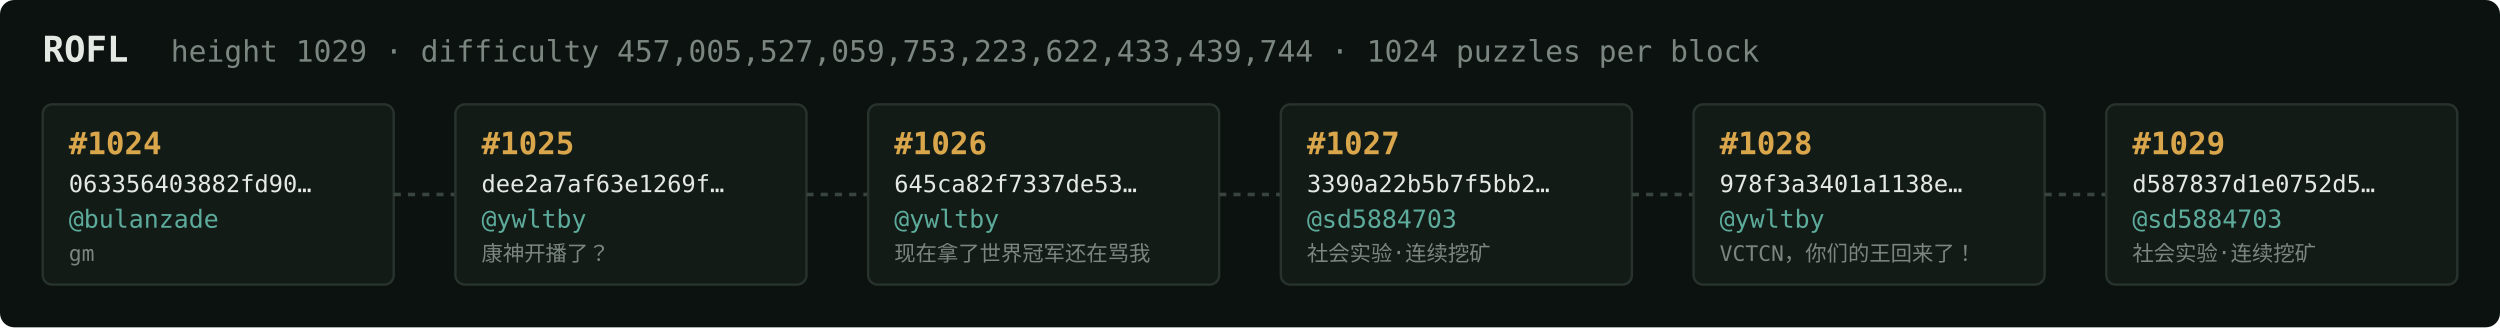
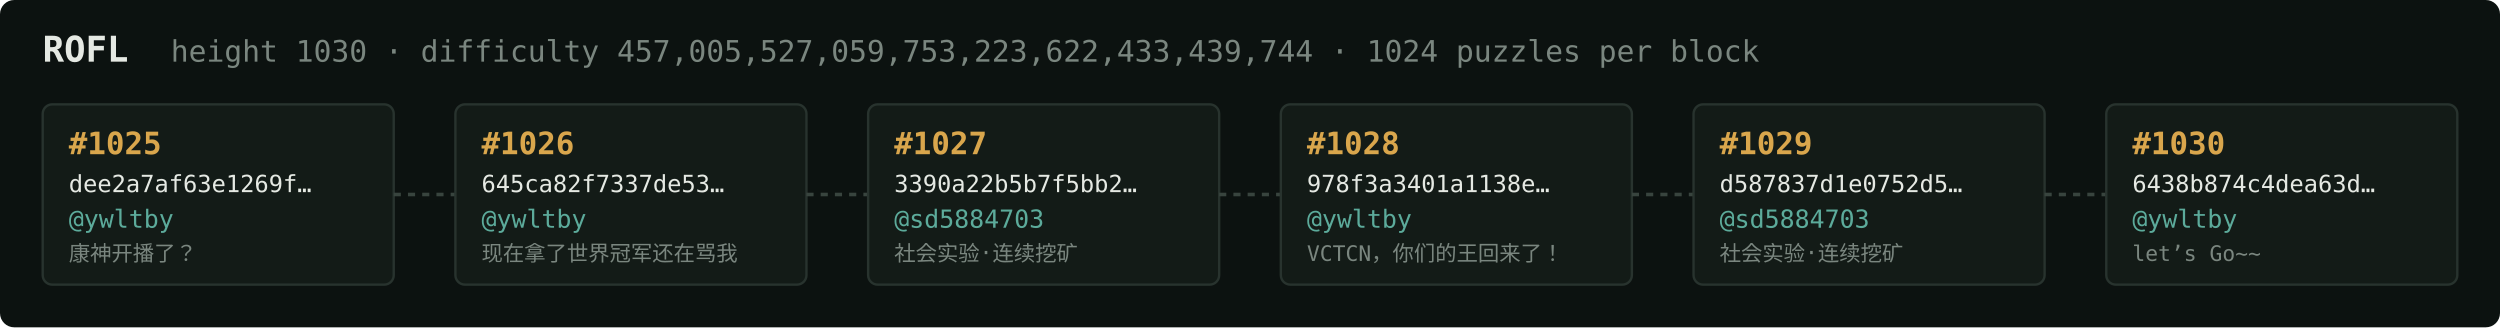
<svg xmlns="http://www.w3.org/2000/svg" width="1054" height="138" viewBox="0 0 1054 138" font-family="ui-monospace,SFMono-Regular,Menlo,monospace">
  <rect fill="#0c1210" width="1054" height="138" rx="6" />
  <text x="18" y="26" fill="#e5e9e3" font-size="15" font-weight="700">ROFL</text>
-   <text x="72" y="26" fill="#7a867f" font-size="12.5">height 1029 · difficulty 457,005,527,059,753,223,622,433,439,744 · 1024 puzzles per block</text>
+   <text x="72" y="26" fill="#7a867f" font-size="12.5">height 1030 · difficulty 457,005,527,059,753,223,622,433,439,744 · 1024 puzzles per block</text>
  <rect x="18" y="44" width="148" height="76" rx="4" fill="#131b17" stroke="#28332e" stroke-width="1" />
-   <text x="29" y="65" fill="#d9a64c" font-size="13" font-weight="700">#1024</text>
-   <text x="29" y="81" fill="#e5e9e3" font-size="10">063356403882fd90…</text>
-   <text x="29" y="96" fill="#5cab9b" font-size="10.5">@bulanzade</text>
-   <text x="29" y="110" fill="#7a867f" font-size="9">gm</text>
+   <text x="29" y="65" fill="#d9a64c" font-size="13" font-weight="700">#1025</text>
+   <text x="29" y="81" fill="#e5e9e3" font-size="10">dee2a7af63e1269f…</text>
+   <text x="29" y="96" fill="#5cab9b" font-size="10.5">@ywltby</text>
+   <text x="29" y="110" fill="#7a867f" font-size="9">康神开播了？</text>
  <line x1="166" y1="82.0" x2="192" y2="82.0" stroke="#38443e" stroke-width="1.5" stroke-dasharray="3 3" />
  <rect x="192" y="44" width="148" height="76" rx="4" fill="#131b17" stroke="#28332e" stroke-width="1" />
-   <text x="203" y="65" fill="#d9a64c" font-size="13" font-weight="700">#1025</text>
-   <text x="203" y="81" fill="#e5e9e3" font-size="10">dee2a7af63e1269f…</text>
+   <text x="203" y="65" fill="#d9a64c" font-size="13" font-weight="700">#1026</text>
+   <text x="203" y="81" fill="#e5e9e3" font-size="10">645ca82f7337de53…</text>
  <text x="203" y="96" fill="#5cab9b" font-size="10.5">@ywltby</text>
-   <text x="203" y="110" fill="#7a867f" font-size="9">康神开播了？</text>
+   <text x="203" y="110" fill="#7a867f" font-size="9">现在拿了世界冠军还在骂我</text>
  <line x1="340" y1="82.0" x2="366" y2="82.0" stroke="#38443e" stroke-width="1.5" stroke-dasharray="3 3" />
  <rect x="366" y="44" width="148" height="76" rx="4" fill="#131b17" stroke="#28332e" stroke-width="1" />
-   <text x="377" y="65" fill="#d9a64c" font-size="13" font-weight="700">#1026</text>
-   <text x="377" y="81" fill="#e5e9e3" font-size="10">645ca82f7337de53…</text>
-   <text x="377" y="96" fill="#5cab9b" font-size="10.5">@ywltby</text>
-   <text x="377" y="110" fill="#7a867f" font-size="9">现在拿了世界冠军还在骂我</text>
+   <text x="377" y="65" fill="#d9a64c" font-size="13" font-weight="700">#1027</text>
+   <text x="377" y="81" fill="#e5e9e3" font-size="10">3390a22b5b7f5bb2…</text>
+   <text x="377" y="96" fill="#5cab9b" font-size="10.5">@sd5884703</text>
+   <text x="377" y="110" fill="#7a867f" font-size="9">社会实验·连续挖矿</text>
  <line x1="514" y1="82.0" x2="540" y2="82.0" stroke="#38443e" stroke-width="1.5" stroke-dasharray="3 3" />
  <rect x="540" y="44" width="148" height="76" rx="4" fill="#131b17" stroke="#28332e" stroke-width="1" />
-   <text x="551" y="65" fill="#d9a64c" font-size="13" font-weight="700">#1027</text>
-   <text x="551" y="81" fill="#e5e9e3" font-size="10">3390a22b5b7f5bb2…</text>
-   <text x="551" y="96" fill="#5cab9b" font-size="10.5">@sd5884703</text>
-   <text x="551" y="110" fill="#7a867f" font-size="9">社会实验·连续挖矿</text>
+   <text x="551" y="65" fill="#d9a64c" font-size="13" font-weight="700">#1028</text>
+   <text x="551" y="81" fill="#e5e9e3" font-size="10">978f3a3401a1138e…</text>
+   <text x="551" y="96" fill="#5cab9b" font-size="10.5">@ywltby</text>
+   <text x="551" y="110" fill="#7a867f" font-size="9">VCTCN，你们的王回来了！</text>
  <line x1="688" y1="82.0" x2="714" y2="82.0" stroke="#38443e" stroke-width="1.5" stroke-dasharray="3 3" />
  <rect x="714" y="44" width="148" height="76" rx="4" fill="#131b17" stroke="#28332e" stroke-width="1" />
-   <text x="725" y="65" fill="#d9a64c" font-size="13" font-weight="700">#1028</text>
-   <text x="725" y="81" fill="#e5e9e3" font-size="10">978f3a3401a1138e…</text>
-   <text x="725" y="96" fill="#5cab9b" font-size="10.5">@ywltby</text>
-   <text x="725" y="110" fill="#7a867f" font-size="9">VCTCN，你们的王回来了！</text>
+   <text x="725" y="65" fill="#d9a64c" font-size="13" font-weight="700">#1029</text>
+   <text x="725" y="81" fill="#e5e9e3" font-size="10">d587837d1e0752d5…</text>
+   <text x="725" y="96" fill="#5cab9b" font-size="10.5">@sd5884703</text>
+   <text x="725" y="110" fill="#7a867f" font-size="9">社会实验·连续挖矿</text>
  <line x1="862" y1="82.0" x2="888" y2="82.0" stroke="#38443e" stroke-width="1.5" stroke-dasharray="3 3" />
  <rect x="888" y="44" width="148" height="76" rx="4" fill="#131b17" stroke="#28332e" stroke-width="1" />
-   <text x="899" y="65" fill="#d9a64c" font-size="13" font-weight="700">#1029</text>
-   <text x="899" y="81" fill="#e5e9e3" font-size="10">d587837d1e0752d5…</text>
-   <text x="899" y="96" fill="#5cab9b" font-size="10.5">@sd5884703</text>
-   <text x="899" y="110" fill="#7a867f" font-size="9">社会实验·连续挖矿</text>
+   <text x="899" y="65" fill="#d9a64c" font-size="13" font-weight="700">#1030</text>
+   <text x="899" y="81" fill="#e5e9e3" font-size="10">6438b874c4dea63d…</text>
+   <text x="899" y="96" fill="#5cab9b" font-size="10.5">@ywltby</text>
+   <text x="899" y="110" fill="#7a867f" font-size="9">let’s Go~~</text>
</svg>
